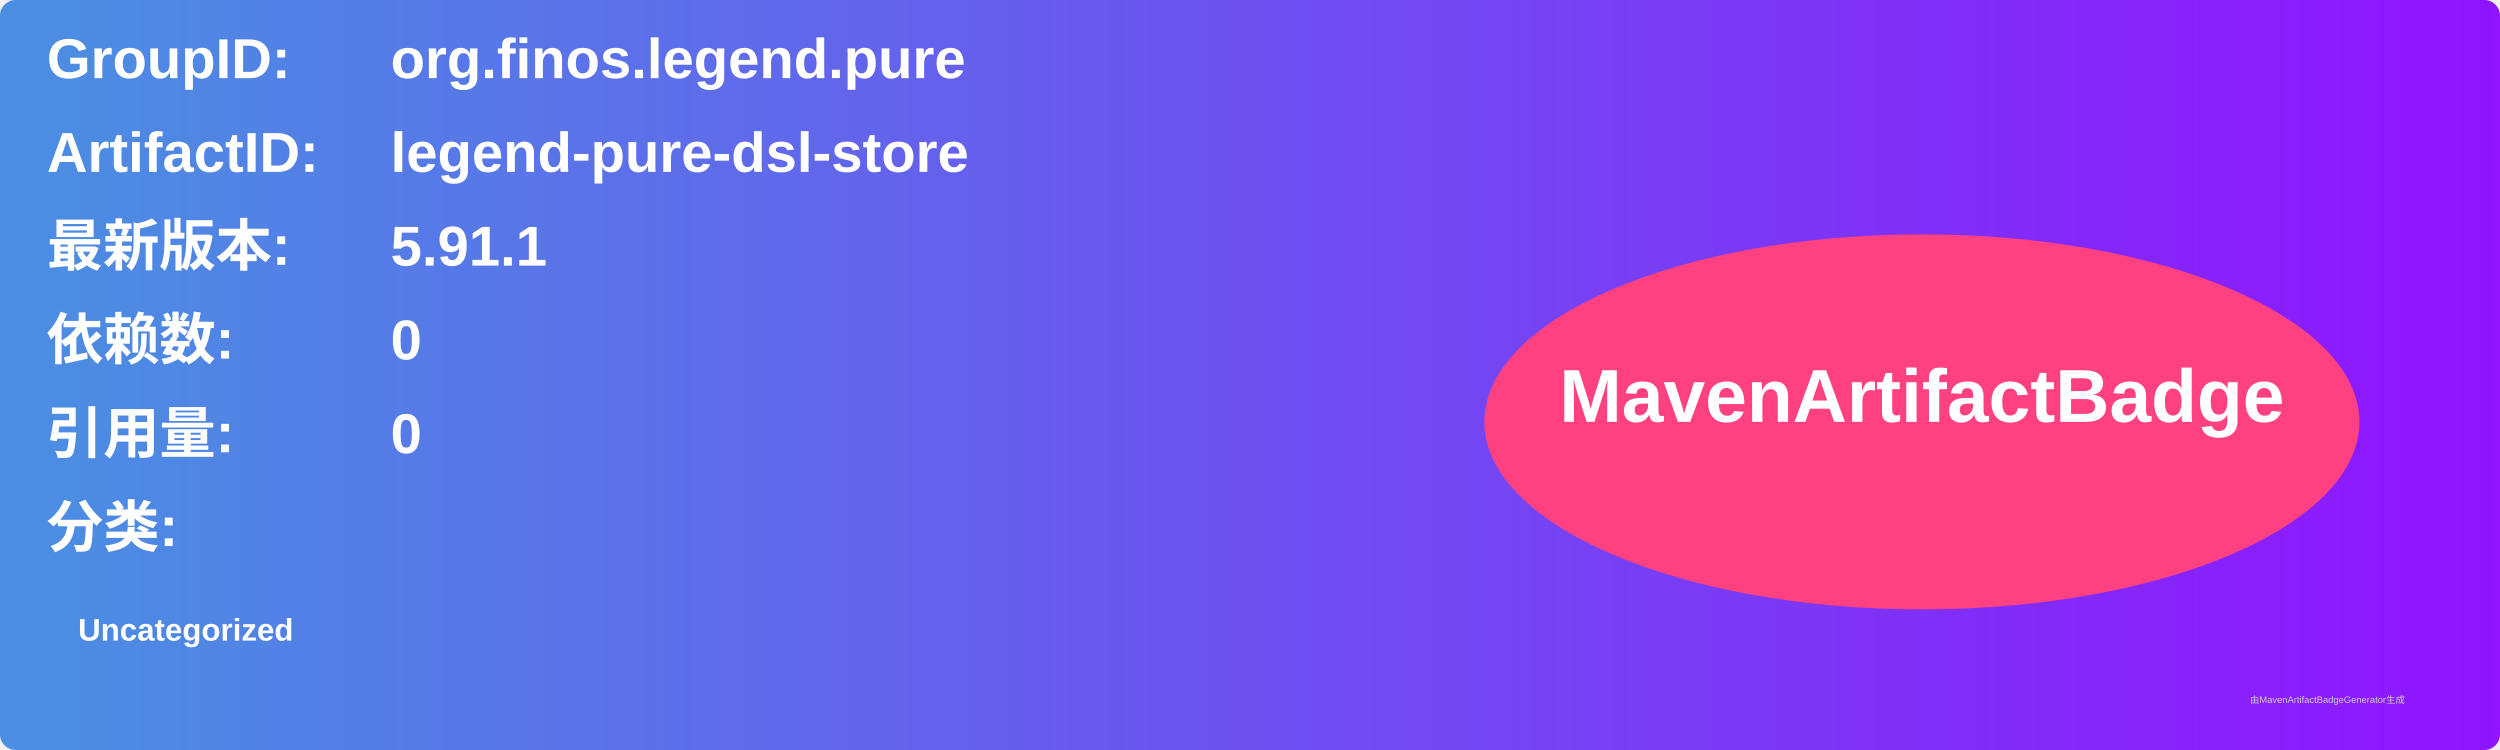
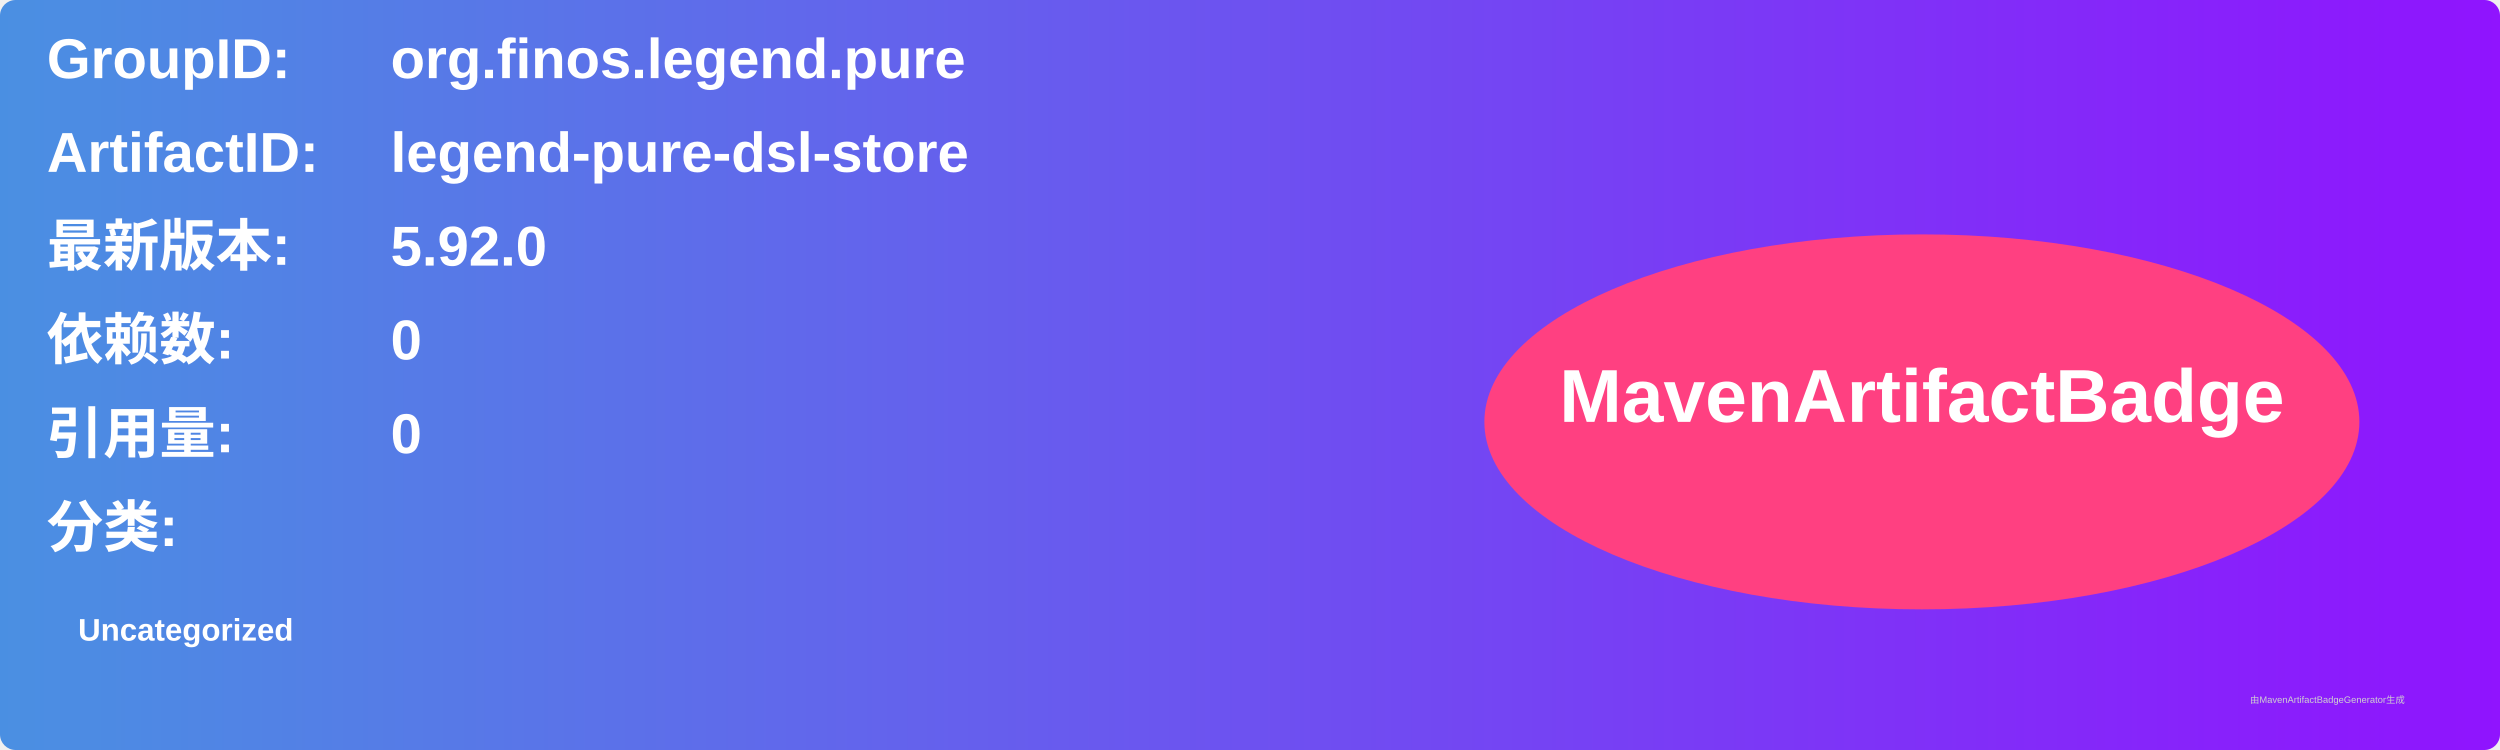
<svg xmlns="http://www.w3.org/2000/svg" width="800" height="240" viewBox="0 0 800 240">
  <linearGradient id="grad" x1="0%" y1="0%" x2="100%" y2="0%">
    <stop offset="0%" stop-color="#4a90e2" />
    <stop offset="100%" stop-color="#9013fe" />
  </linearGradient>
  <rect width="100%" height="100%" rx="5" ry="5" fill="url(#grad)" />
  <g transform="translate(15, 15)">
    <text x="0" y="10" font-family="Arial" font-size="18" fill="white" font-weight="bold" width="260">GroupID:</text>
    <text x="110" y="10" font-family="Arial" font-size="18" fill="white" font-weight="bold" width="460">org.finos.legend.pure</text>
    <text x="0" y="40" font-family="Arial" font-size="18" fill="white" font-weight="bold" width="260">ArtifactID:</text>
    <text x="110" y="40" font-family="Arial" font-size="18" fill="white" font-weight="bold" width="460">legend-pure-dsl-store</text>
    <text x="0" y="70" font-family="Arial" font-size="18" fill="white" font-weight="bold">最新版本:</text>
    <text x="110" y="70" font-family="Arial" font-size="18" fill="white" font-weight="bold">
-       <tspan font-weight="bold">5.91.1</tspan>
+       <tspan font-weight="bold">5.92.0</tspan>
    </text>
    <text x="0" y="100" font-family="Arial" font-size="18" fill="white" font-weight="bold">依赖数: </text>
    <text x="110" y="100" font-family="Arial" font-size="18" fill="white">
      <tspan font-weight="bold">0</tspan>
    </text>
    <text x="0" y="130" font-family="Arial" font-size="18" fill="white" font-weight="bold">引用量: </text>
    <text x="110" y="130" font-family="Arial" font-size="18" fill="white">
      <tspan font-weight="bold">0</tspan>
    </text>
    <text x="0" y="160" font-family="Arial" font-size="18" fill="white" font-weight="bold">分类:</text>
    <text x="10" y="190" font-family="Arial" font-size="10" fill="white">
      <tspan font-weight="bold">Uncategorized</tspan>
    </text>
    <ellipse cx="600" cy="120" rx="140" ry="60" fill="#ff4081" />
    <text x="600" y="120" text-anchor="middle" font-family="Arial" font-size="24" fill="white" font-weight="bold">MavenArtifactBadge</text>
  </g>
  <text x="720" y="225" font-family="Arial" font-size="3" fill="#d0d0d0">由MavenArtifactBadgeGenerator生成</text>
</svg>
